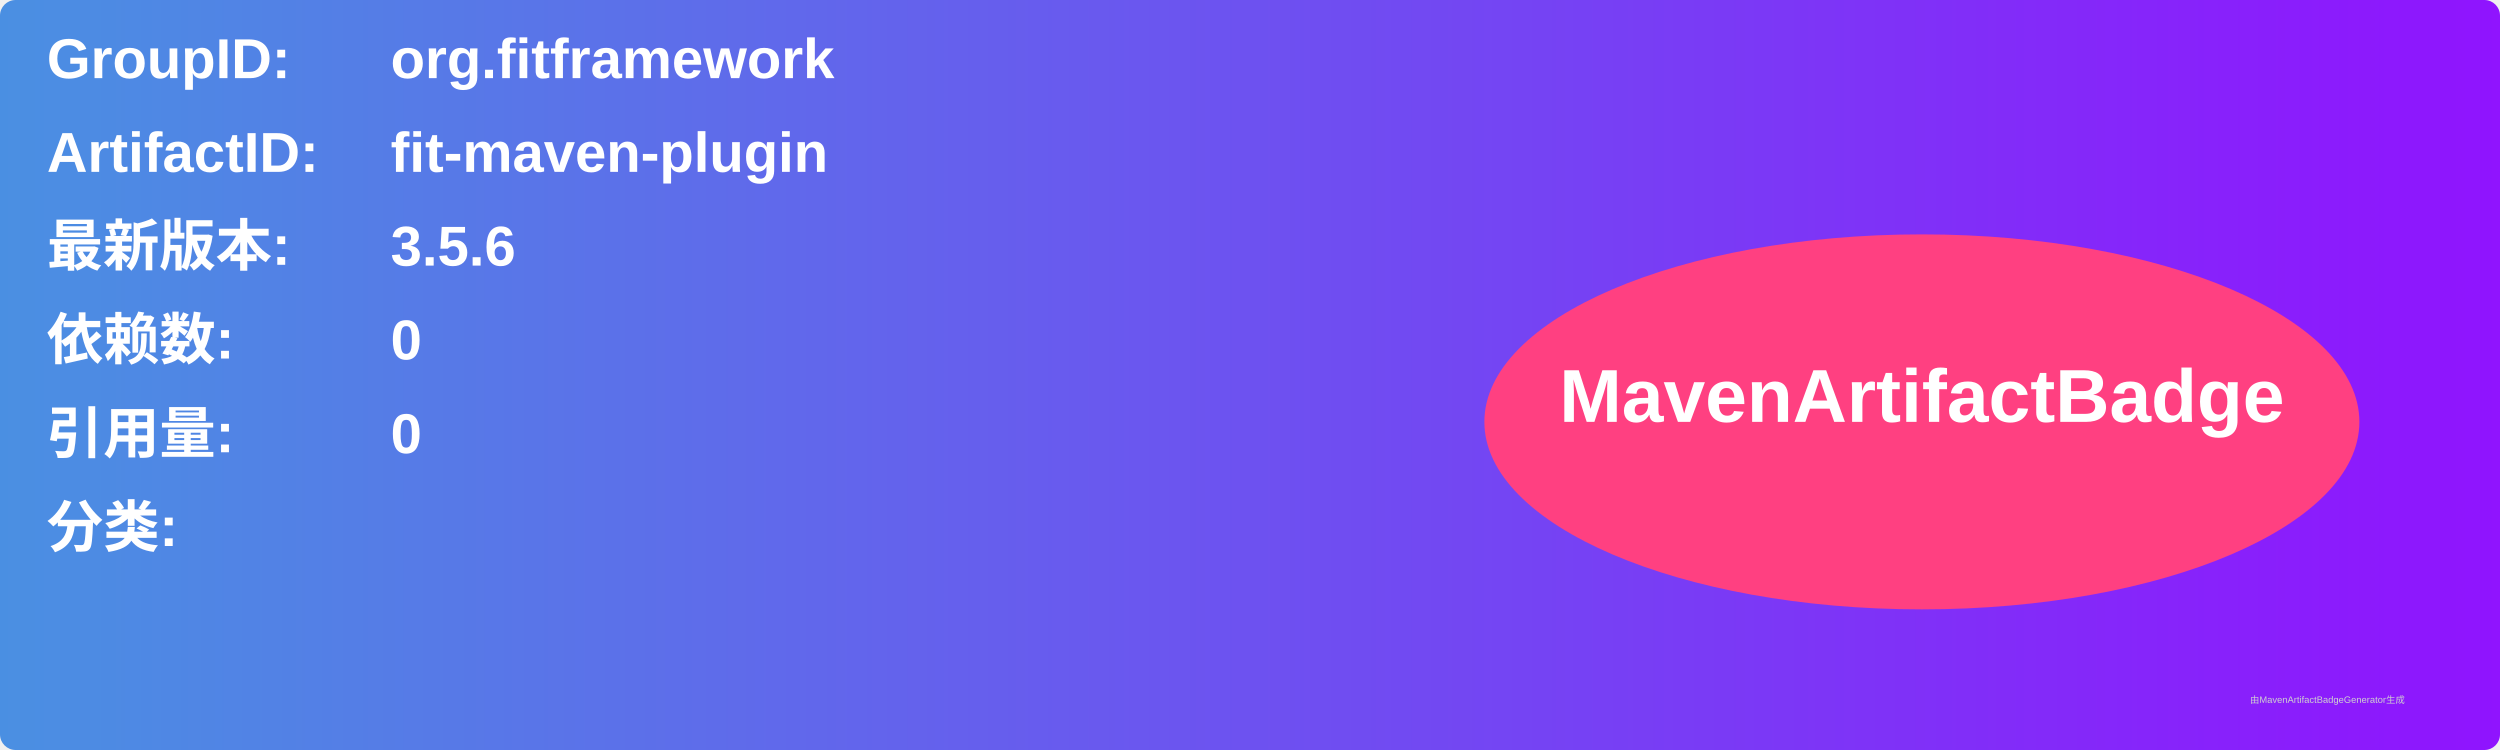
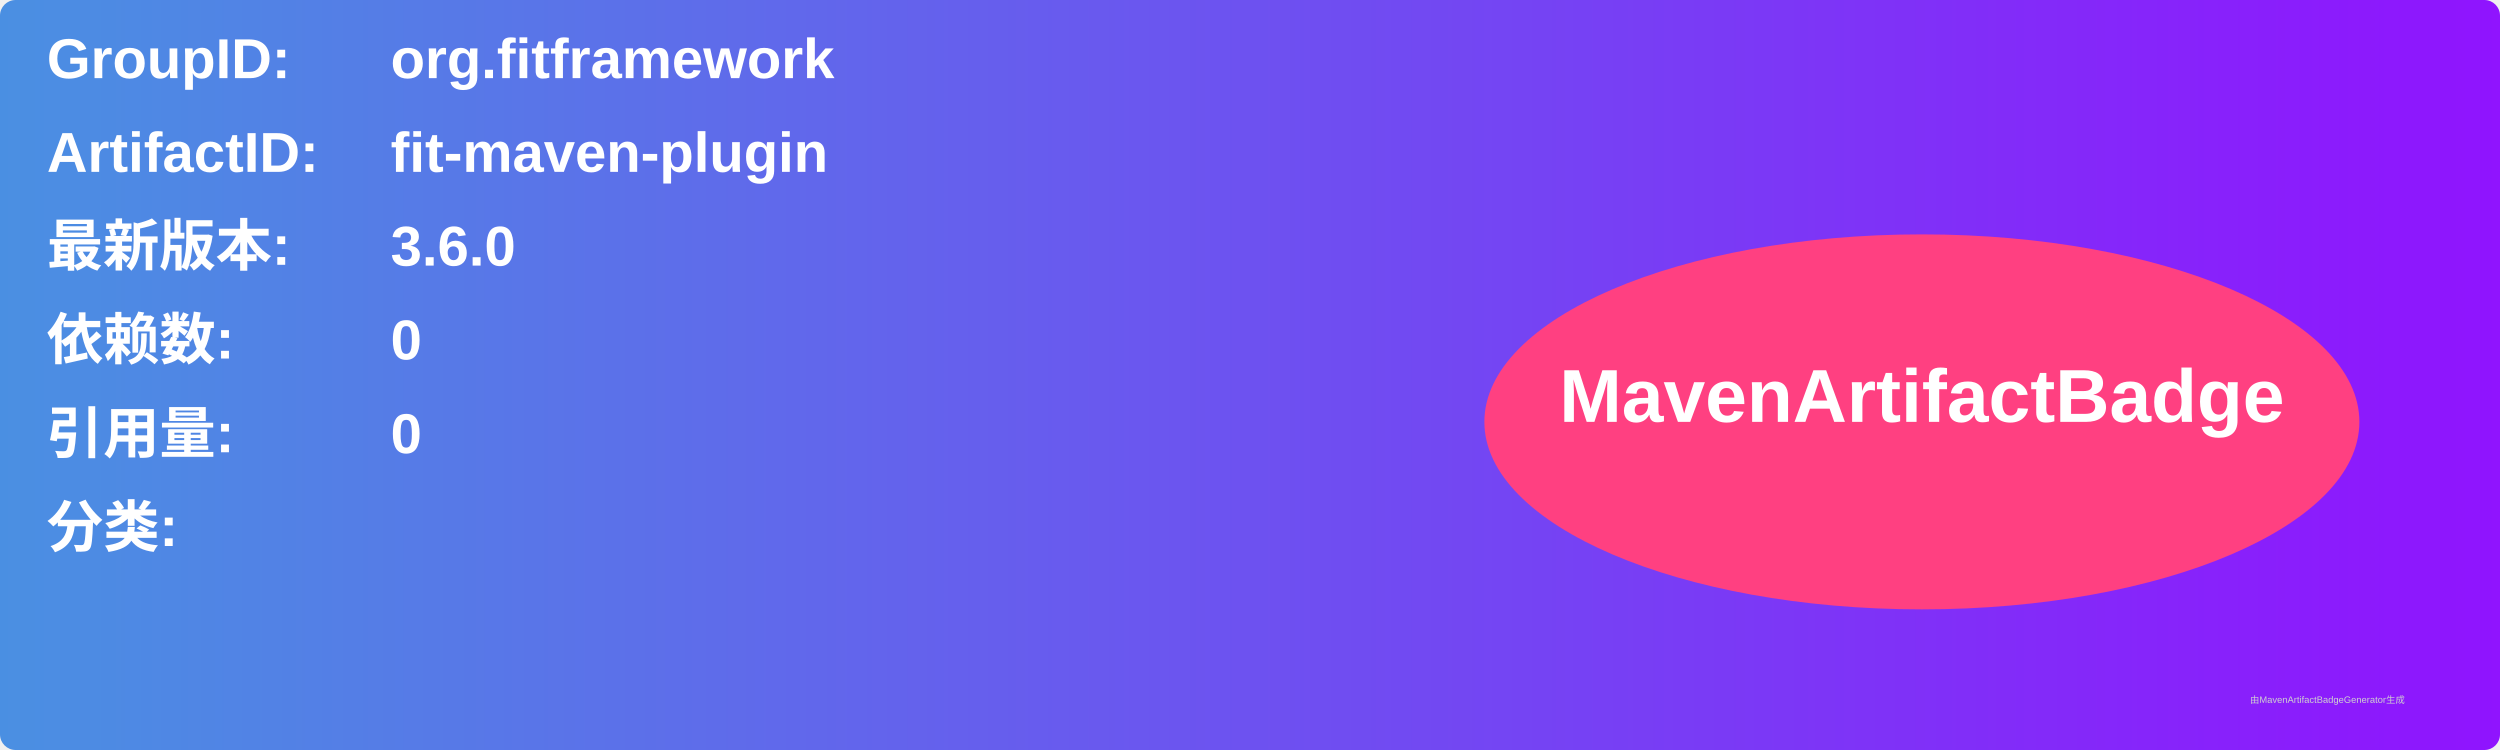
<svg xmlns="http://www.w3.org/2000/svg" width="800" height="240" viewBox="0 0 800 240">
  <linearGradient id="grad" x1="0%" y1="0%" x2="100%" y2="0%">
    <stop offset="0%" stop-color="#4a90e2" />
    <stop offset="100%" stop-color="#9013fe" />
  </linearGradient>
  <rect width="100%" height="100%" rx="5" ry="5" fill="url(#grad)" />
  <g transform="translate(15, 15)">
    <text x="0" y="10" font-family="Arial" font-size="18" fill="white" font-weight="bold" width="260">GroupID:</text>
    <text x="110" y="10" font-family="Arial" font-size="18" fill="white" font-weight="bold" width="460">org.fitframework</text>
    <text x="0" y="40" font-family="Arial" font-size="18" fill="white" font-weight="bold" width="260">ArtifactID:</text>
    <text x="110" y="40" font-family="Arial" font-size="18" fill="white" font-weight="bold" width="460">fit-maven-plugin</text>
    <text x="0" y="70" font-family="Arial" font-size="18" fill="white" font-weight="bold">最新版本:</text>
    <text x="110" y="70" font-family="Arial" font-size="18" fill="white" font-weight="bold">
-       <tspan font-weight="bold">3.5.6</tspan>
+       <tspan font-weight="bold">3.6.0</tspan>
    </text>
    <text x="0" y="100" font-family="Arial" font-size="18" fill="white" font-weight="bold">依赖数: </text>
    <text x="110" y="100" font-family="Arial" font-size="18" fill="white">
      <tspan font-weight="bold">0</tspan>
    </text>
    <text x="0" y="130" font-family="Arial" font-size="18" fill="white" font-weight="bold">引用量: </text>
    <text x="110" y="130" font-family="Arial" font-size="18" fill="white">
      <tspan font-weight="bold">0</tspan>
    </text>
    <text x="0" y="160" font-family="Arial" font-size="18" fill="white" font-weight="bold">分类:</text>
    <text x="10" y="190" font-family="Arial" font-size="10" fill="white">
      <tspan font-weight="bold" />
    </text>
    <ellipse cx="600" cy="120" rx="140" ry="60" fill="#ff4081" />
    <text x="600" y="120" text-anchor="middle" font-family="Arial" font-size="24" fill="white" font-weight="bold">MavenArtifactBadge</text>
  </g>
  <text x="720" y="225" font-family="Arial" font-size="3" fill="#d0d0d0">由MavenArtifactBadgeGenerator生成</text>
</svg>
